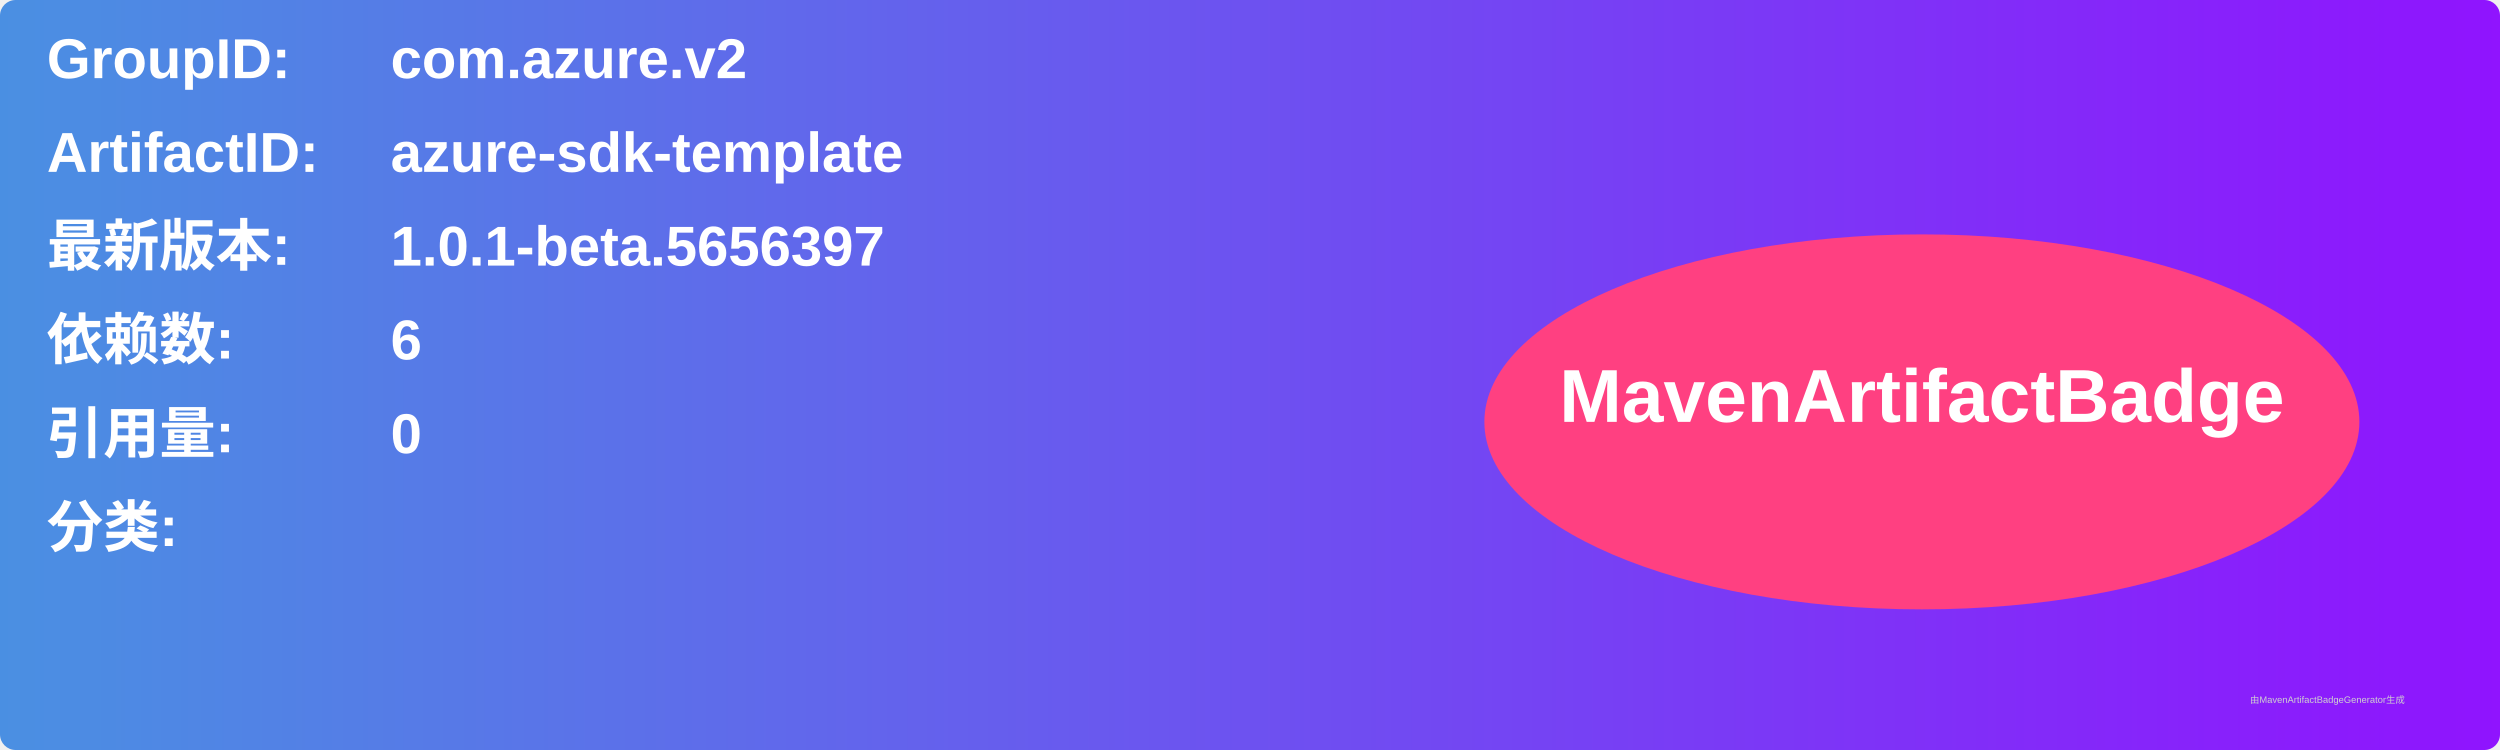
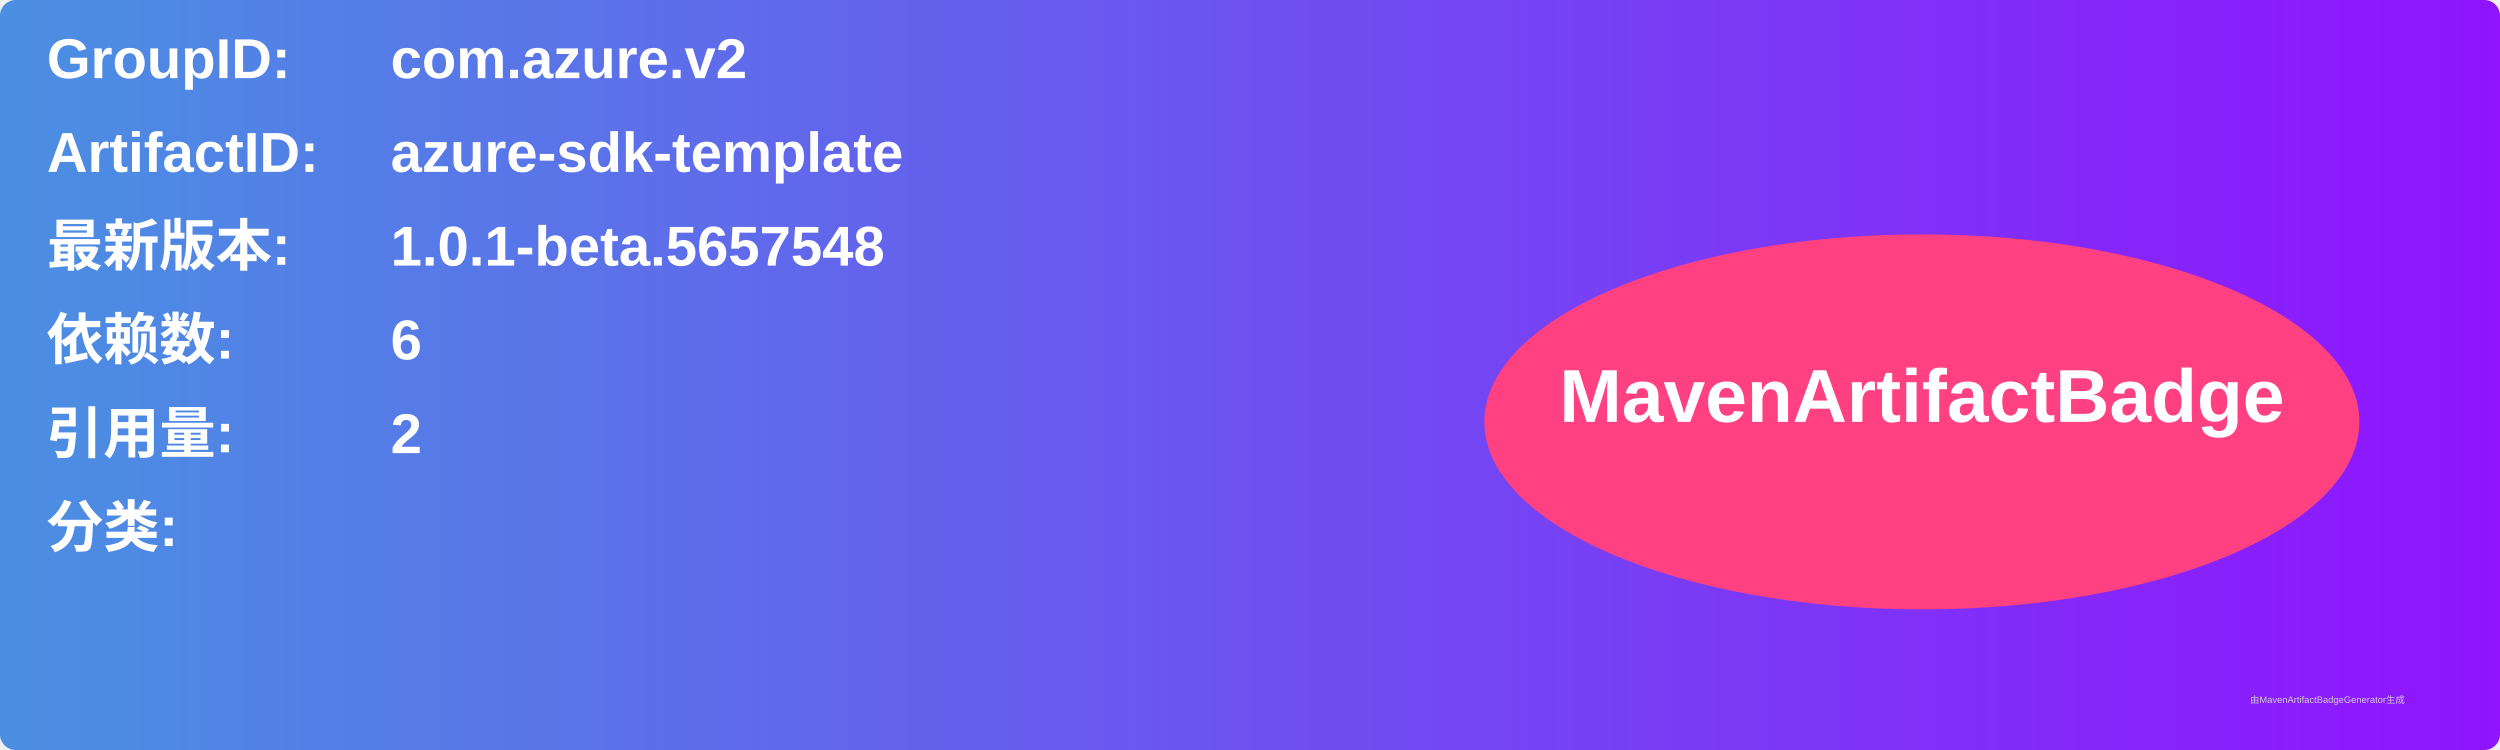
<svg xmlns="http://www.w3.org/2000/svg" width="800" height="240" viewBox="0 0 800 240">
  <linearGradient id="grad" x1="0%" y1="0%" x2="100%" y2="0%">
    <stop offset="0%" stop-color="#4a90e2" />
    <stop offset="100%" stop-color="#9013fe" />
  </linearGradient>
  <rect width="100%" height="100%" rx="5" ry="5" fill="url(#grad)" />
  <g transform="translate(15, 15)">
    <text x="0" y="10" font-family="Arial" font-size="18" fill="white" font-weight="bold" width="260">GroupID:</text>
    <text x="110" y="10" font-family="Arial" font-size="18" fill="white" font-weight="bold" width="460">com.azure.v2</text>
    <text x="0" y="40" font-family="Arial" font-size="18" fill="white" font-weight="bold" width="260">ArtifactID:</text>
    <text x="110" y="40" font-family="Arial" font-size="18" fill="white" font-weight="bold" width="460">azure-sdk-template</text>
    <text x="0" y="70" font-family="Arial" font-size="18" fill="white" font-weight="bold">最新版本:</text>
    <text x="110" y="70" font-family="Arial" font-size="18" fill="white" font-weight="bold">
-       <tspan font-weight="bold">1.0.1-beta.5656397</tspan>
+       <tspan font-weight="bold">1.0.1-beta.5657548</tspan>
    </text>
    <text x="0" y="100" font-family="Arial" font-size="18" fill="white" font-weight="bold">依赖数: </text>
    <text x="110" y="100" font-family="Arial" font-size="18" fill="white">
      <tspan font-weight="bold">6</tspan>
    </text>
    <text x="0" y="130" font-family="Arial" font-size="18" fill="white" font-weight="bold">引用量: </text>
    <text x="110" y="130" font-family="Arial" font-size="18" fill="white">
-       <tspan font-weight="bold">0</tspan>
+       <tspan font-weight="bold">2</tspan>
    </text>
    <text x="0" y="160" font-family="Arial" font-size="18" fill="white" font-weight="bold">分类:</text>
    <text x="10" y="190" font-family="Arial" font-size="10" fill="white">
      <tspan font-weight="bold" />
    </text>
    <ellipse cx="600" cy="120" rx="140" ry="60" fill="#ff4081" />
    <text x="600" y="120" text-anchor="middle" font-family="Arial" font-size="24" fill="white" font-weight="bold">MavenArtifactBadge</text>
  </g>
  <text x="720" y="225" font-family="Arial" font-size="3" fill="#d0d0d0">由MavenArtifactBadgeGenerator生成</text>
</svg>
